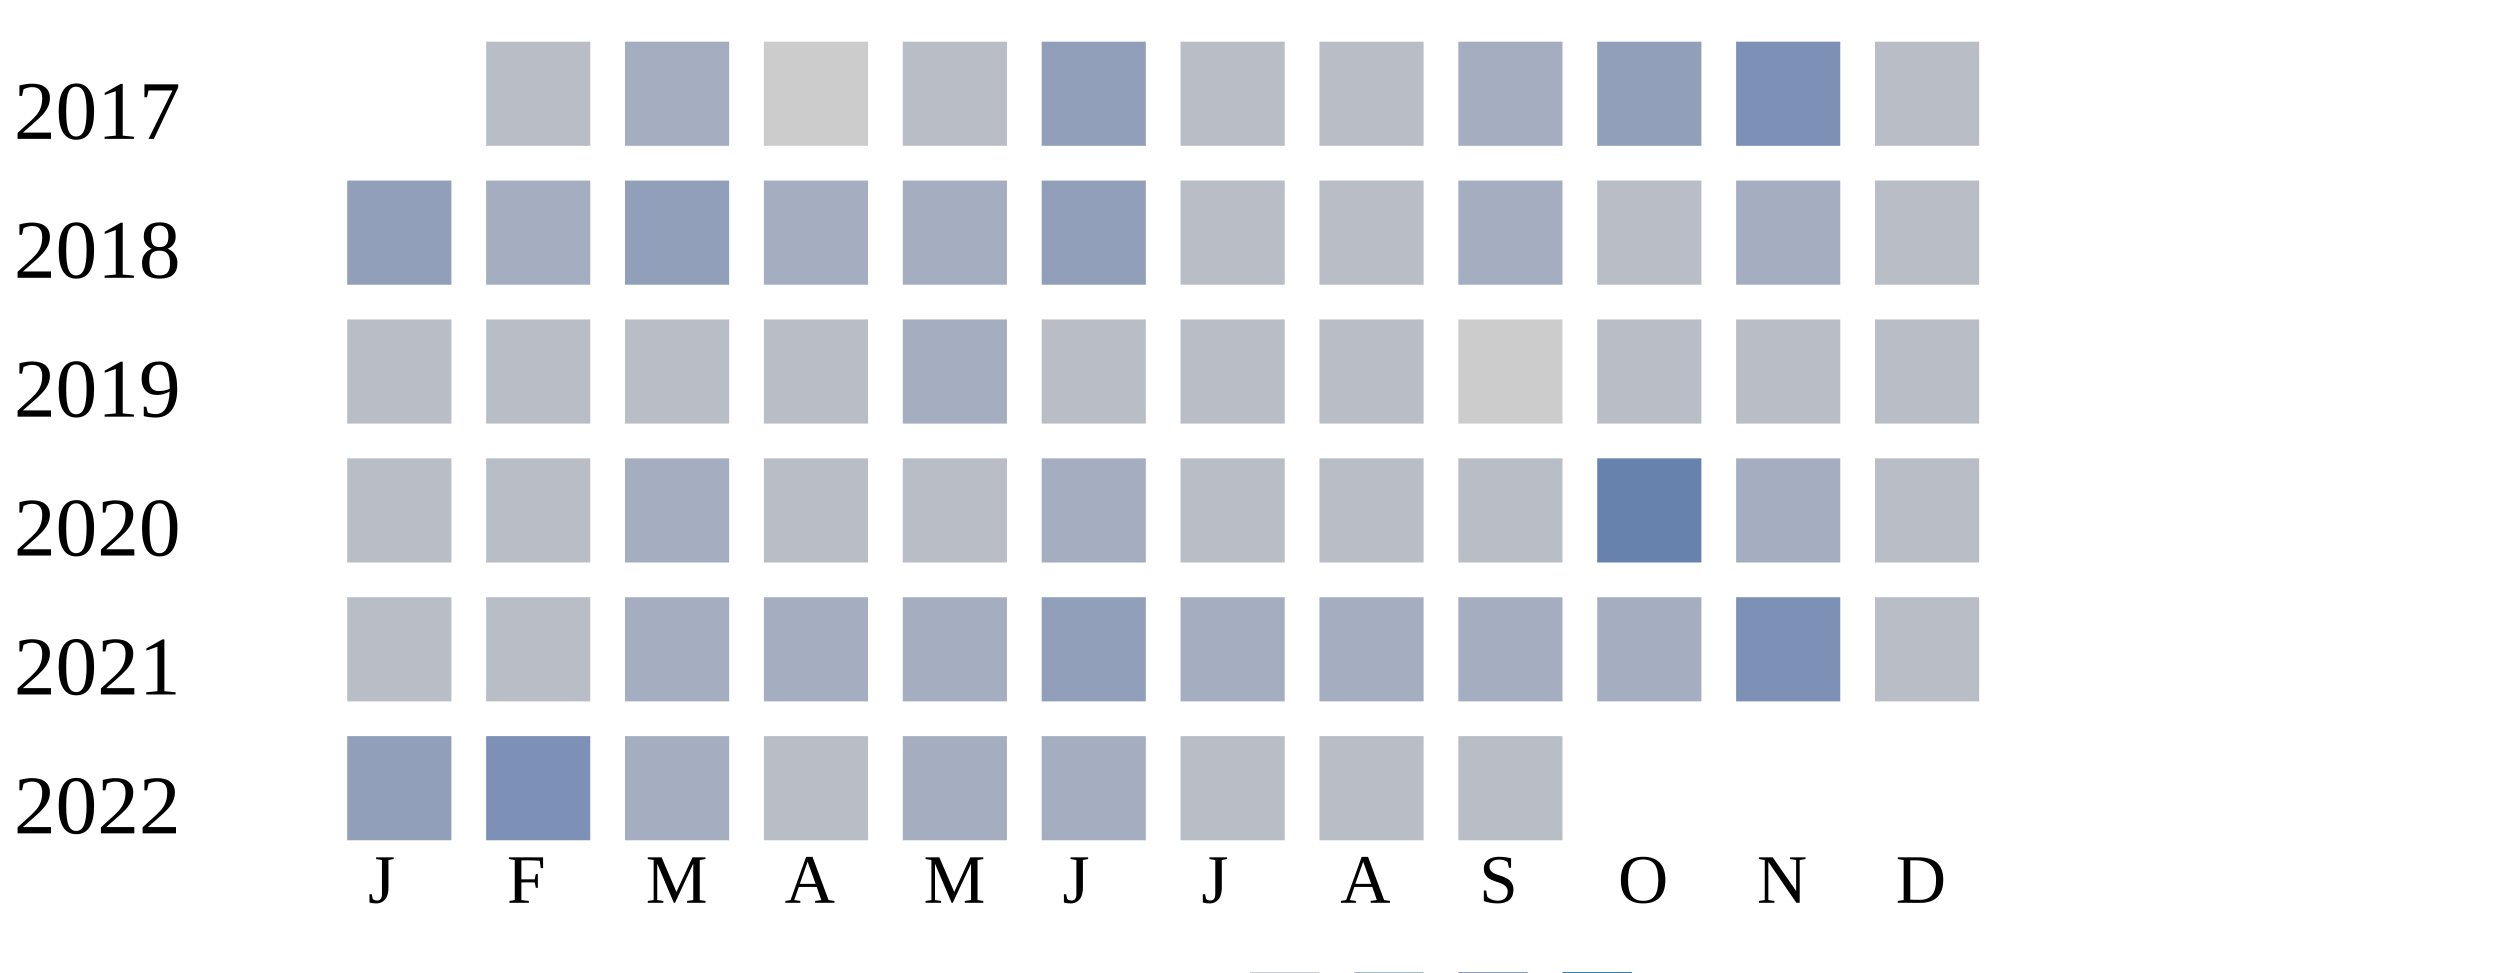
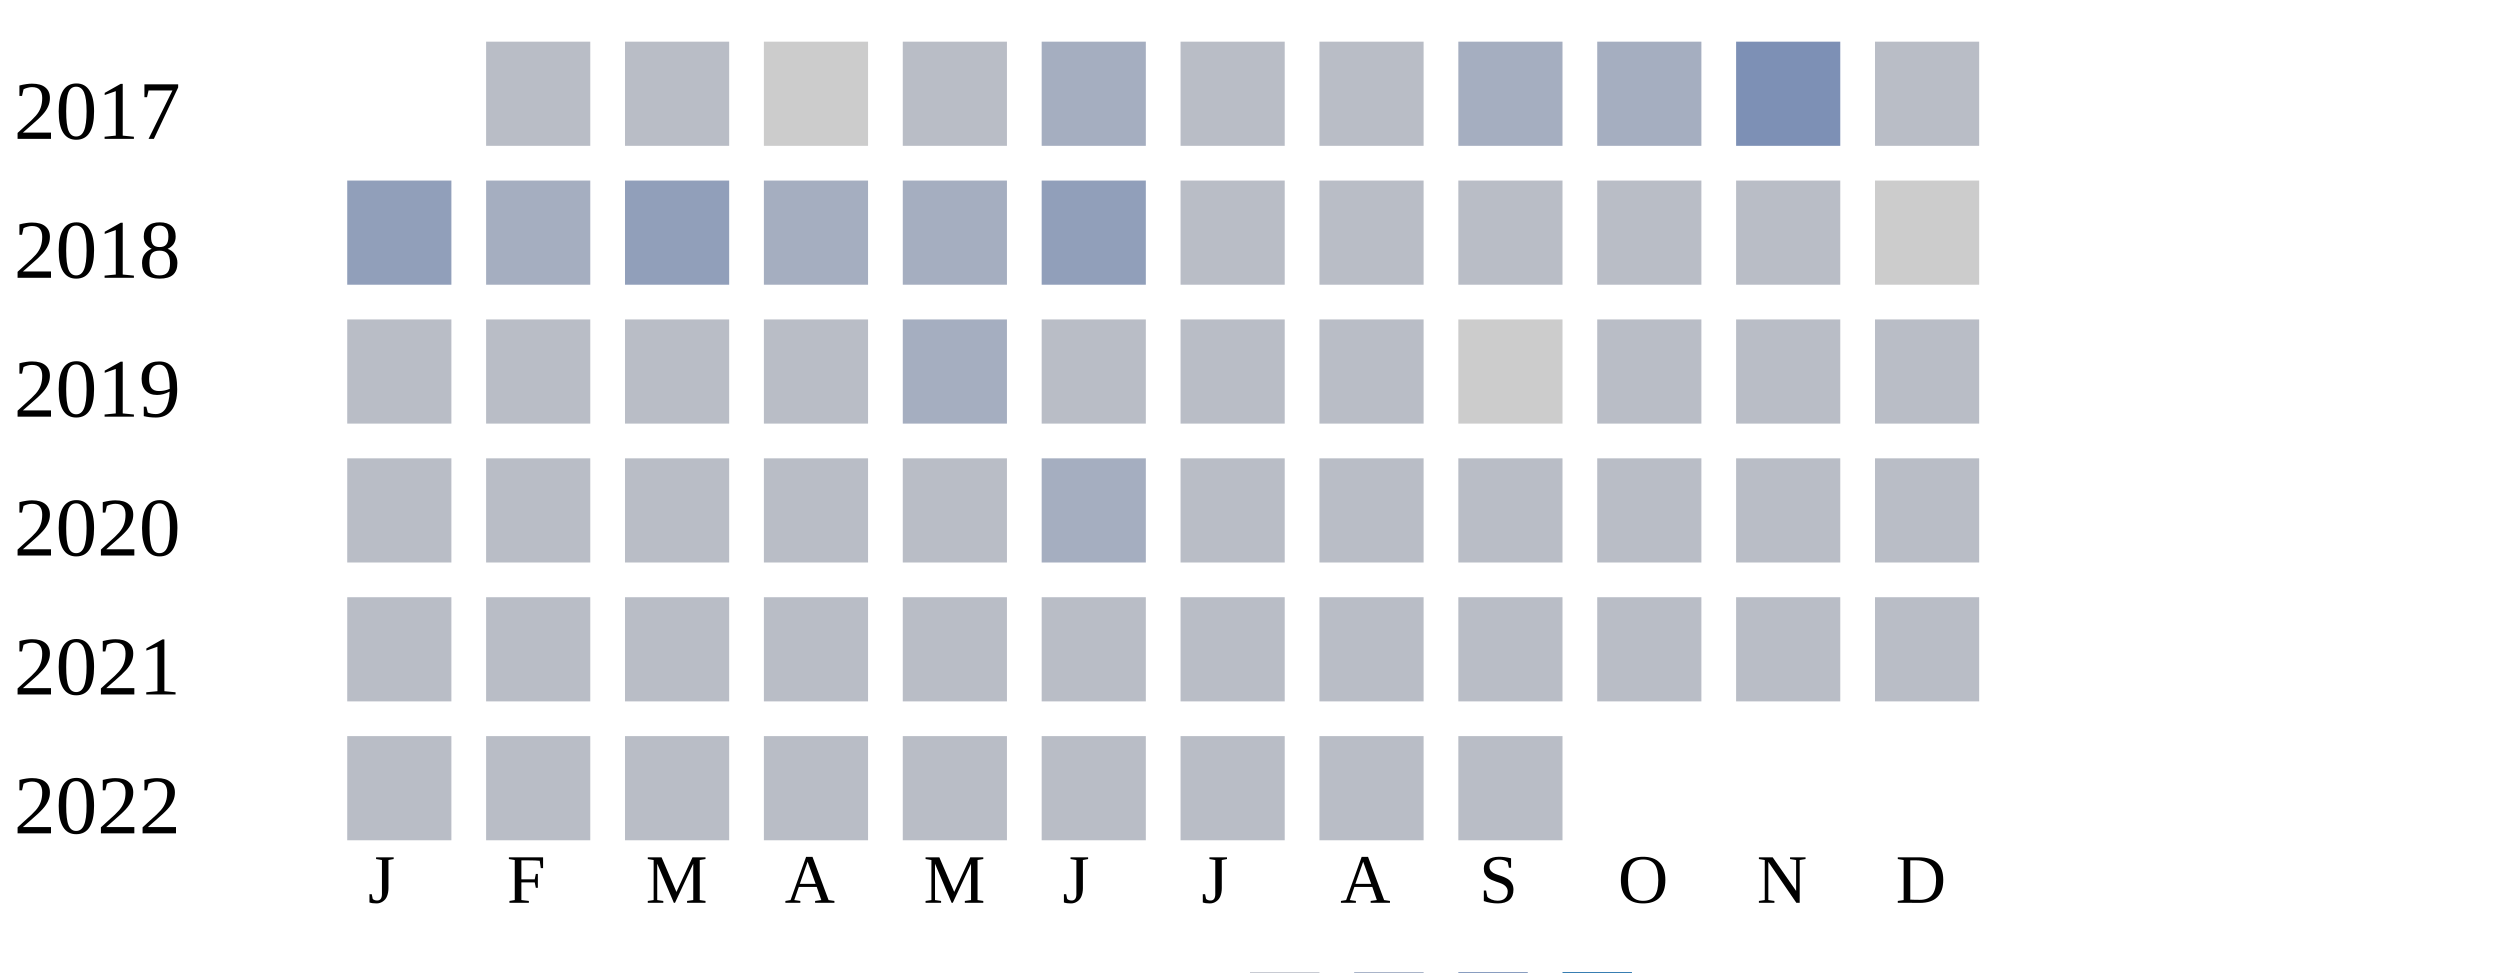
<svg xmlns="http://www.w3.org/2000/svg" width="360" height="140">
  <g transform="translate(0 0)">
    <text x="2" y="20">2017</text>
    <rect x="70" y="6" width="15" height="15" fill="#b9bdc6" />
-     <rect x="90" y="6" width="15" height="15" fill="#a5aec0" />
+     <rect x="90" y="6" width="15" height="15" fill="#b9bdc6" />
    <rect x="110" y="6" width="15" height="15" fill="#cccccc" />
    <rect x="130" y="6" width="15" height="15" fill="#b9bdc6" />
-     <rect x="150" y="6" width="15" height="15" fill="#919fba" />
+     <rect x="150" y="6" width="15" height="15" fill="#a5aec0" />
    <rect x="170" y="6" width="15" height="15" fill="#b9bdc6" />
    <rect x="190" y="6" width="15" height="15" fill="#b9bdc6" />
    <rect x="210" y="6" width="15" height="15" fill="#a5aec0" />
-     <rect x="230" y="6" width="15" height="15" fill="#919fba" />
+     <rect x="230" y="6" width="15" height="15" fill="#a5aec0" />
    <rect x="250" y="6" width="15" height="15" fill="#7d90b5" />
    <rect x="270" y="6" width="15" height="15" fill="#b9bdc6" />
  </g>
  <g transform="translate(0 20)">
    <text x="2" y="20">2018</text>
    <rect x="50" y="6" width="15" height="15" fill="#919fba" />
    <rect x="70" y="6" width="15" height="15" fill="#a5aec0" />
    <rect x="90" y="6" width="15" height="15" fill="#919fba" />
    <rect x="110" y="6" width="15" height="15" fill="#a5aec0" />
    <rect x="130" y="6" width="15" height="15" fill="#a5aec0" />
    <rect x="150" y="6" width="15" height="15" fill="#919fba" />
    <rect x="170" y="6" width="15" height="15" fill="#b9bdc6" />
    <rect x="190" y="6" width="15" height="15" fill="#b9bdc6" />
-     <rect x="210" y="6" width="15" height="15" fill="#a5aec0" />
+     <rect x="210" y="6" width="15" height="15" fill="#b9bdc6" />
    <rect x="230" y="6" width="15" height="15" fill="#b9bdc6" />
-     <rect x="250" y="6" width="15" height="15" fill="#a5aec0" />
-     <rect x="270" y="6" width="15" height="15" fill="#b9bdc6" />
+     <rect x="250" y="6" width="15" height="15" fill="#b9bdc6" />
+     <rect x="270" y="6" width="15" height="15" fill="#cccccc" />
  </g>
  <g transform="translate(0 40)">
    <text x="2" y="20">2019</text>
    <rect x="50" y="6" width="15" height="15" fill="#b9bdc6" />
    <rect x="70" y="6" width="15" height="15" fill="#b9bdc6" />
    <rect x="90" y="6" width="15" height="15" fill="#b9bdc6" />
    <rect x="110" y="6" width="15" height="15" fill="#b9bdc6" />
    <rect x="130" y="6" width="15" height="15" fill="#a5aec0" />
    <rect x="150" y="6" width="15" height="15" fill="#b9bdc6" />
    <rect x="170" y="6" width="15" height="15" fill="#b9bdc6" />
    <rect x="190" y="6" width="15" height="15" fill="#b9bdc6" />
    <rect x="210" y="6" width="15" height="15" fill="#cccccc" />
    <rect x="230" y="6" width="15" height="15" fill="#b9bdc6" />
    <rect x="250" y="6" width="15" height="15" fill="#b9bdc6" />
    <rect x="270" y="6" width="15" height="15" fill="#b9bdc6" />
  </g>
  <g transform="translate(0 60)">
    <text x="2" y="20">2020</text>
    <rect x="50" y="6" width="15" height="15" fill="#b9bdc6" />
    <rect x="70" y="6" width="15" height="15" fill="#b9bdc6" />
-     <rect x="90" y="6" width="15" height="15" fill="#a5aec0" />
+     <rect x="90" y="6" width="15" height="15" fill="#b9bdc6" />
    <rect x="110" y="6" width="15" height="15" fill="#b9bdc6" />
    <rect x="130" y="6" width="15" height="15" fill="#b9bdc6" />
    <rect x="150" y="6" width="15" height="15" fill="#a5aec0" />
    <rect x="170" y="6" width="15" height="15" fill="#b9bdc6" />
    <rect x="190" y="6" width="15" height="15" fill="#b9bdc6" />
    <rect x="210" y="6" width="15" height="15" fill="#b9bdc6" />
-     <rect x="230" y="6" width="15" height="15" fill="#6882ae" />
-     <rect x="250" y="6" width="15" height="15" fill="#a5aec0" />
+     <rect x="230" y="6" width="15" height="15" fill="#b9bdc6" />
+     <rect x="250" y="6" width="15" height="15" fill="#b9bdc6" />
    <rect x="270" y="6" width="15" height="15" fill="#b9bdc6" />
  </g>
  <g transform="translate(0 80)">
    <text x="2" y="20">2021</text>
    <rect x="50" y="6" width="15" height="15" fill="#b9bdc6" />
    <rect x="70" y="6" width="15" height="15" fill="#b9bdc6" />
-     <rect x="90" y="6" width="15" height="15" fill="#a5aec0" />
-     <rect x="110" y="6" width="15" height="15" fill="#a5aec0" />
-     <rect x="130" y="6" width="15" height="15" fill="#a5aec0" />
-     <rect x="150" y="6" width="15" height="15" fill="#919fba" />
-     <rect x="170" y="6" width="15" height="15" fill="#a5aec0" />
-     <rect x="190" y="6" width="15" height="15" fill="#a5aec0" />
-     <rect x="210" y="6" width="15" height="15" fill="#a5aec0" />
-     <rect x="230" y="6" width="15" height="15" fill="#a5aec0" />
-     <rect x="250" y="6" width="15" height="15" fill="#7d90b5" />
+     <rect x="90" y="6" width="15" height="15" fill="#b9bdc6" />
+     <rect x="110" y="6" width="15" height="15" fill="#b9bdc6" />
+     <rect x="130" y="6" width="15" height="15" fill="#b9bdc6" />
+     <rect x="150" y="6" width="15" height="15" fill="#b9bdc6" />
+     <rect x="170" y="6" width="15" height="15" fill="#b9bdc6" />
+     <rect x="190" y="6" width="15" height="15" fill="#b9bdc6" />
+     <rect x="210" y="6" width="15" height="15" fill="#b9bdc6" />
+     <rect x="230" y="6" width="15" height="15" fill="#b9bdc6" />
+     <rect x="250" y="6" width="15" height="15" fill="#b9bdc6" />
    <rect x="270" y="6" width="15" height="15" fill="#b9bdc6" />
  </g>
  <g transform="translate(0 100)">
    <text x="2" y="20">2022</text>
-     <rect x="50" y="6" width="15" height="15" fill="#919fba" />
-     <rect x="70" y="6" width="15" height="15" fill="#7d90b5" />
-     <rect x="90" y="6" width="15" height="15" fill="#a5aec0" />
+     <rect x="50" y="6" width="15" height="15" fill="#b9bdc6" />
+     <rect x="70" y="6" width="15" height="15" fill="#b9bdc6" />
+     <rect x="90" y="6" width="15" height="15" fill="#b9bdc6" />
    <rect x="110" y="6" width="15" height="15" fill="#b9bdc6" />
-     <rect x="130" y="6" width="15" height="15" fill="#a5aec0" />
-     <rect x="150" y="6" width="15" height="15" fill="#a5aec0" />
+     <rect x="130" y="6" width="15" height="15" fill="#b9bdc6" />
+     <rect x="150" y="6" width="15" height="15" fill="#b9bdc6" />
    <rect x="170" y="6" width="15" height="15" fill="#b9bdc6" />
    <rect x="190" y="6" width="15" height="15" fill="#b9bdc6" />
    <rect x="210" y="6" width="15" height="15" fill="#b9bdc6" />
  </g>
  <text style="font-size: 10px; text-align: center" x="53" y="130">J</text>
  <text style="font-size: 10px; text-align: center" x="73" y="130">F</text>
  <text style="font-size: 10px; text-align: center" x="93" y="130">M</text>
  <text style="font-size: 10px; text-align: center" x="113" y="130">A</text>
  <text style="font-size: 10px; text-align: center" x="133" y="130">M</text>
  <text style="font-size: 10px; text-align: center" x="153" y="130">J</text>
  <text style="font-size: 10px; text-align: center" x="173" y="130">J</text>
  <text style="font-size: 10px; text-align: center" x="193" y="130">A</text>
  <text style="font-size: 10px; text-align: center" x="213" y="130">S</text>
  <text style="font-size: 10px; text-align: center" x="233" y="130">O</text>
  <text style="font-size: 10px; text-align: center" x="253" y="130">N</text>
  <text style="font-size: 10px; text-align: center" x="273" y="130">D</text>
  <text style="font-size: 10px;" x="155" y="149">Less</text>
  <rect fill="#b9bdc6" width="10" height="10" x="180" y="140" />
  <rect fill="#919fba" width="10" height="10" x="195" y="140" />
  <rect fill="#6882ae" width="10" height="10" x="210" y="140" />
  <rect fill="#005a9c" width="10" height="10" x="225" y="140" />
  <text x="240" y="149" style="font-size: 10px;">More</text>
</svg>
